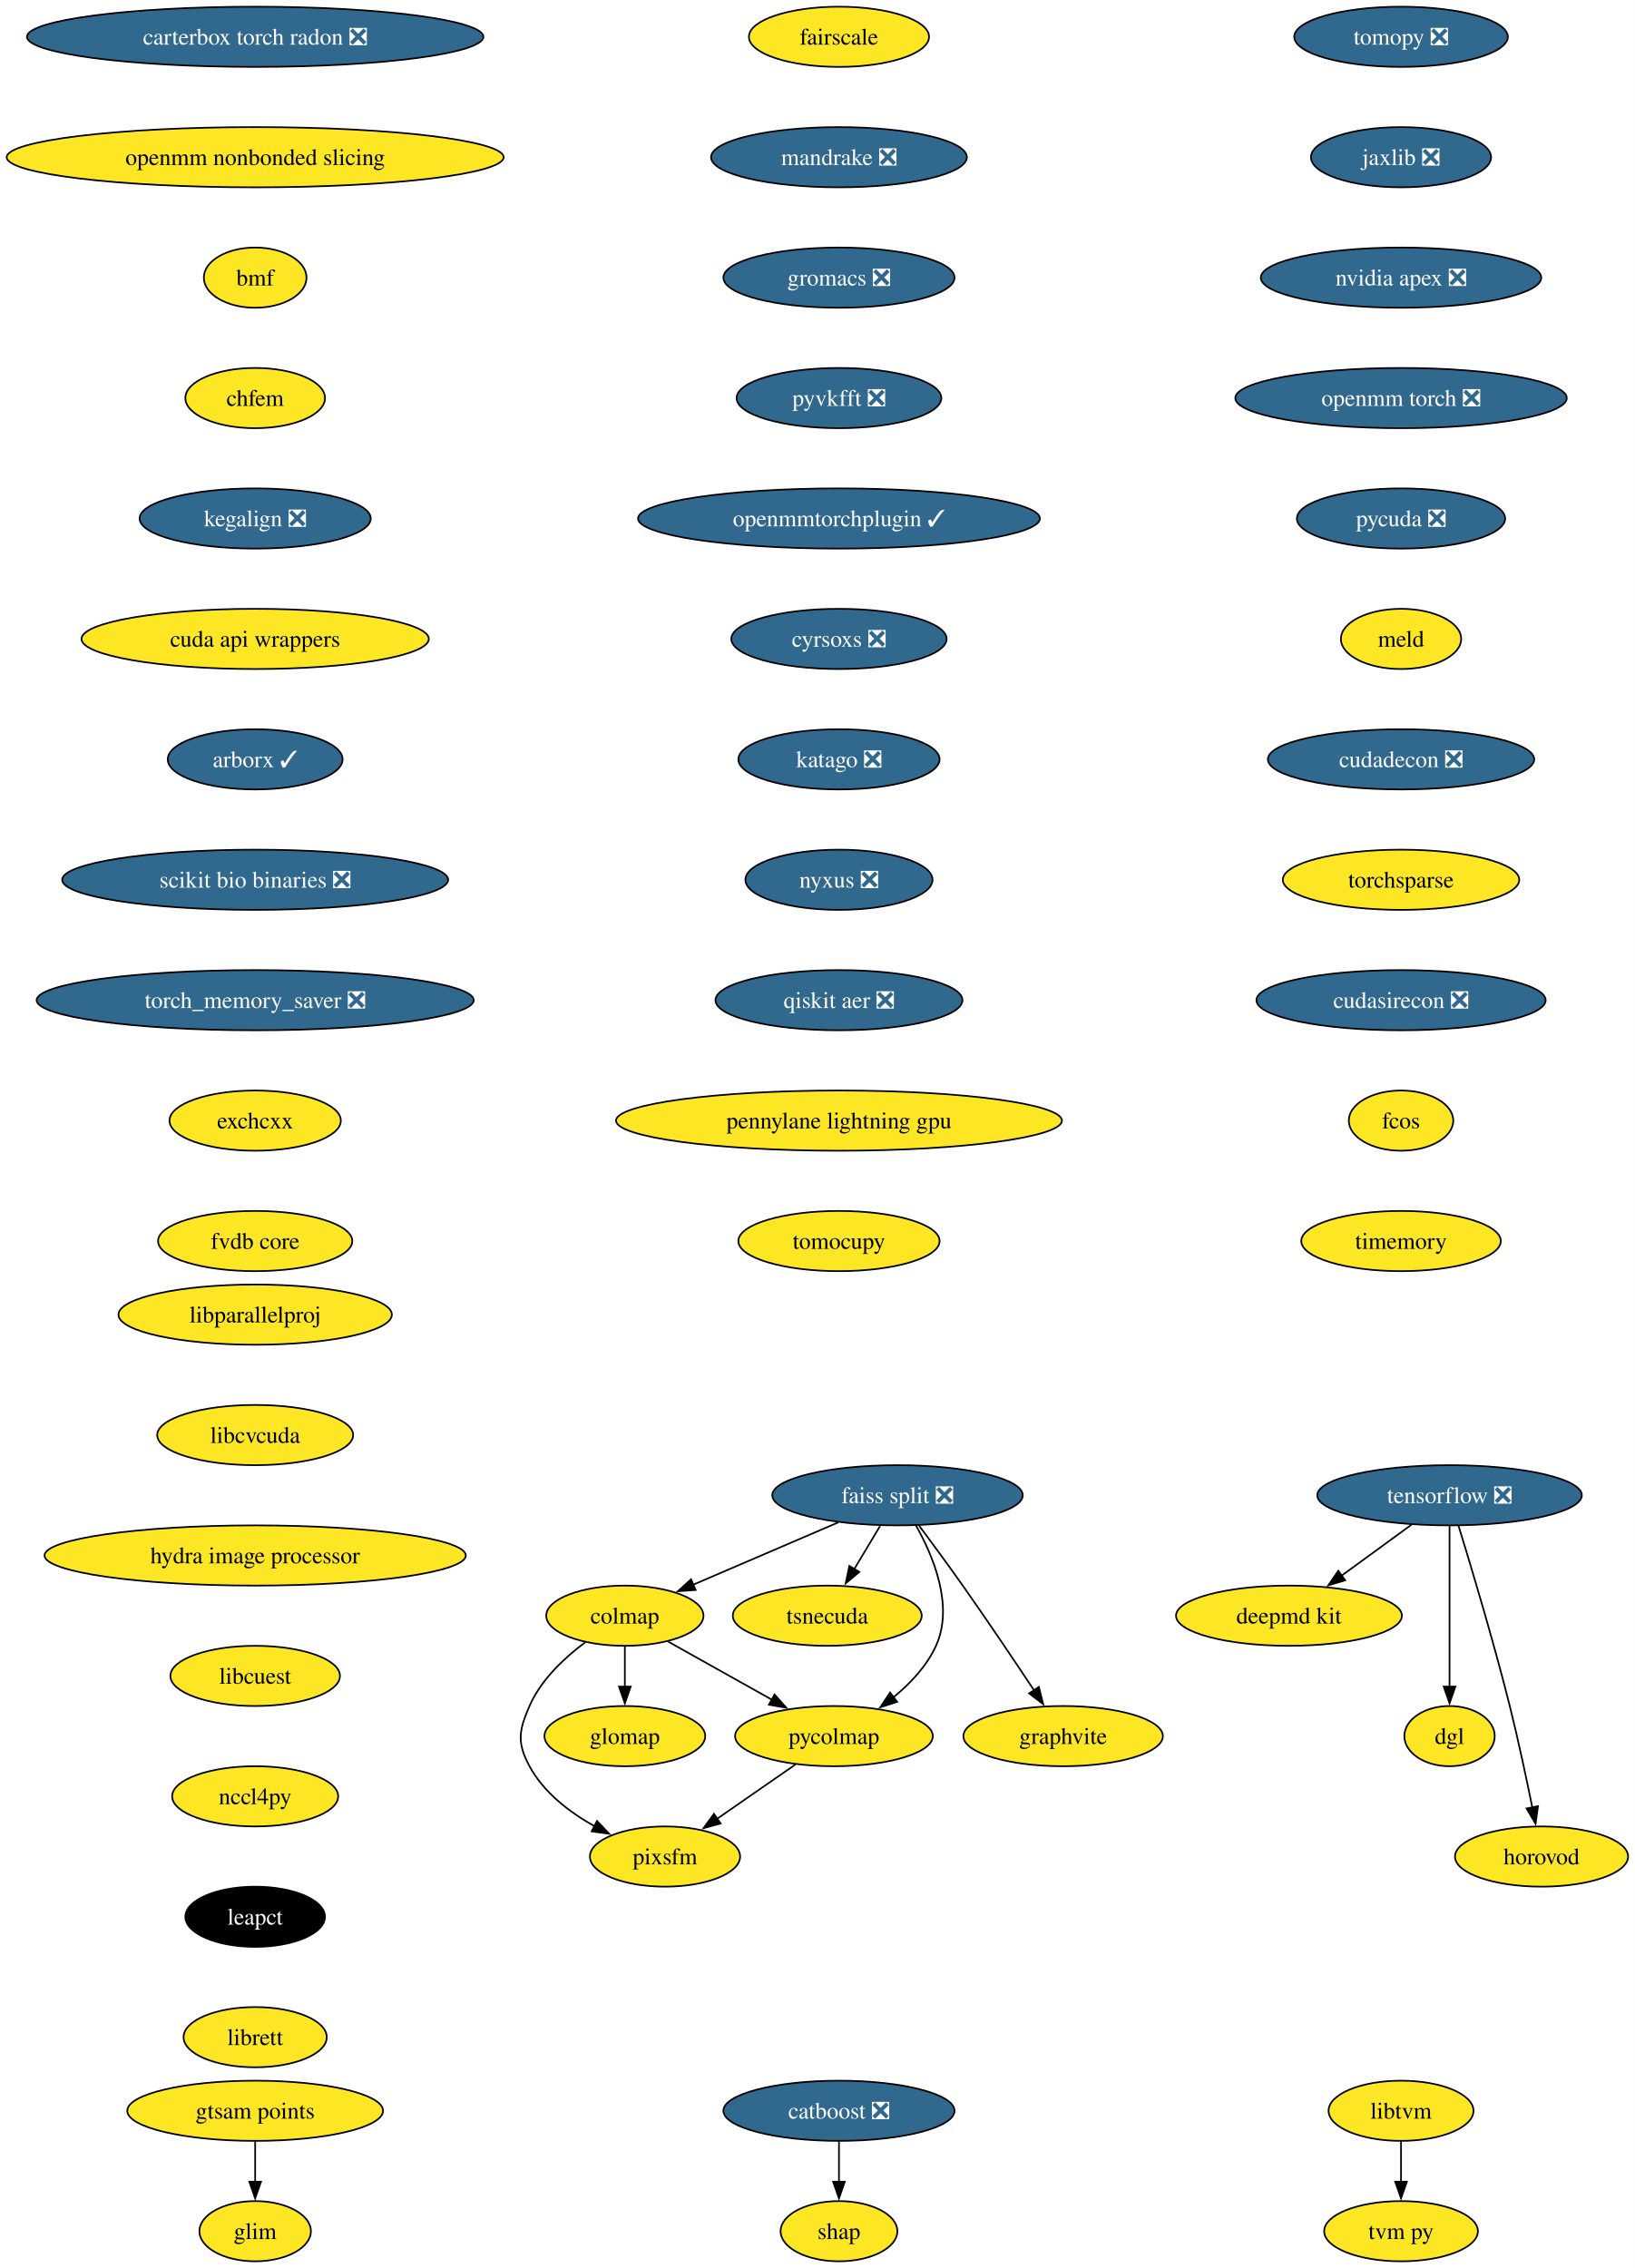
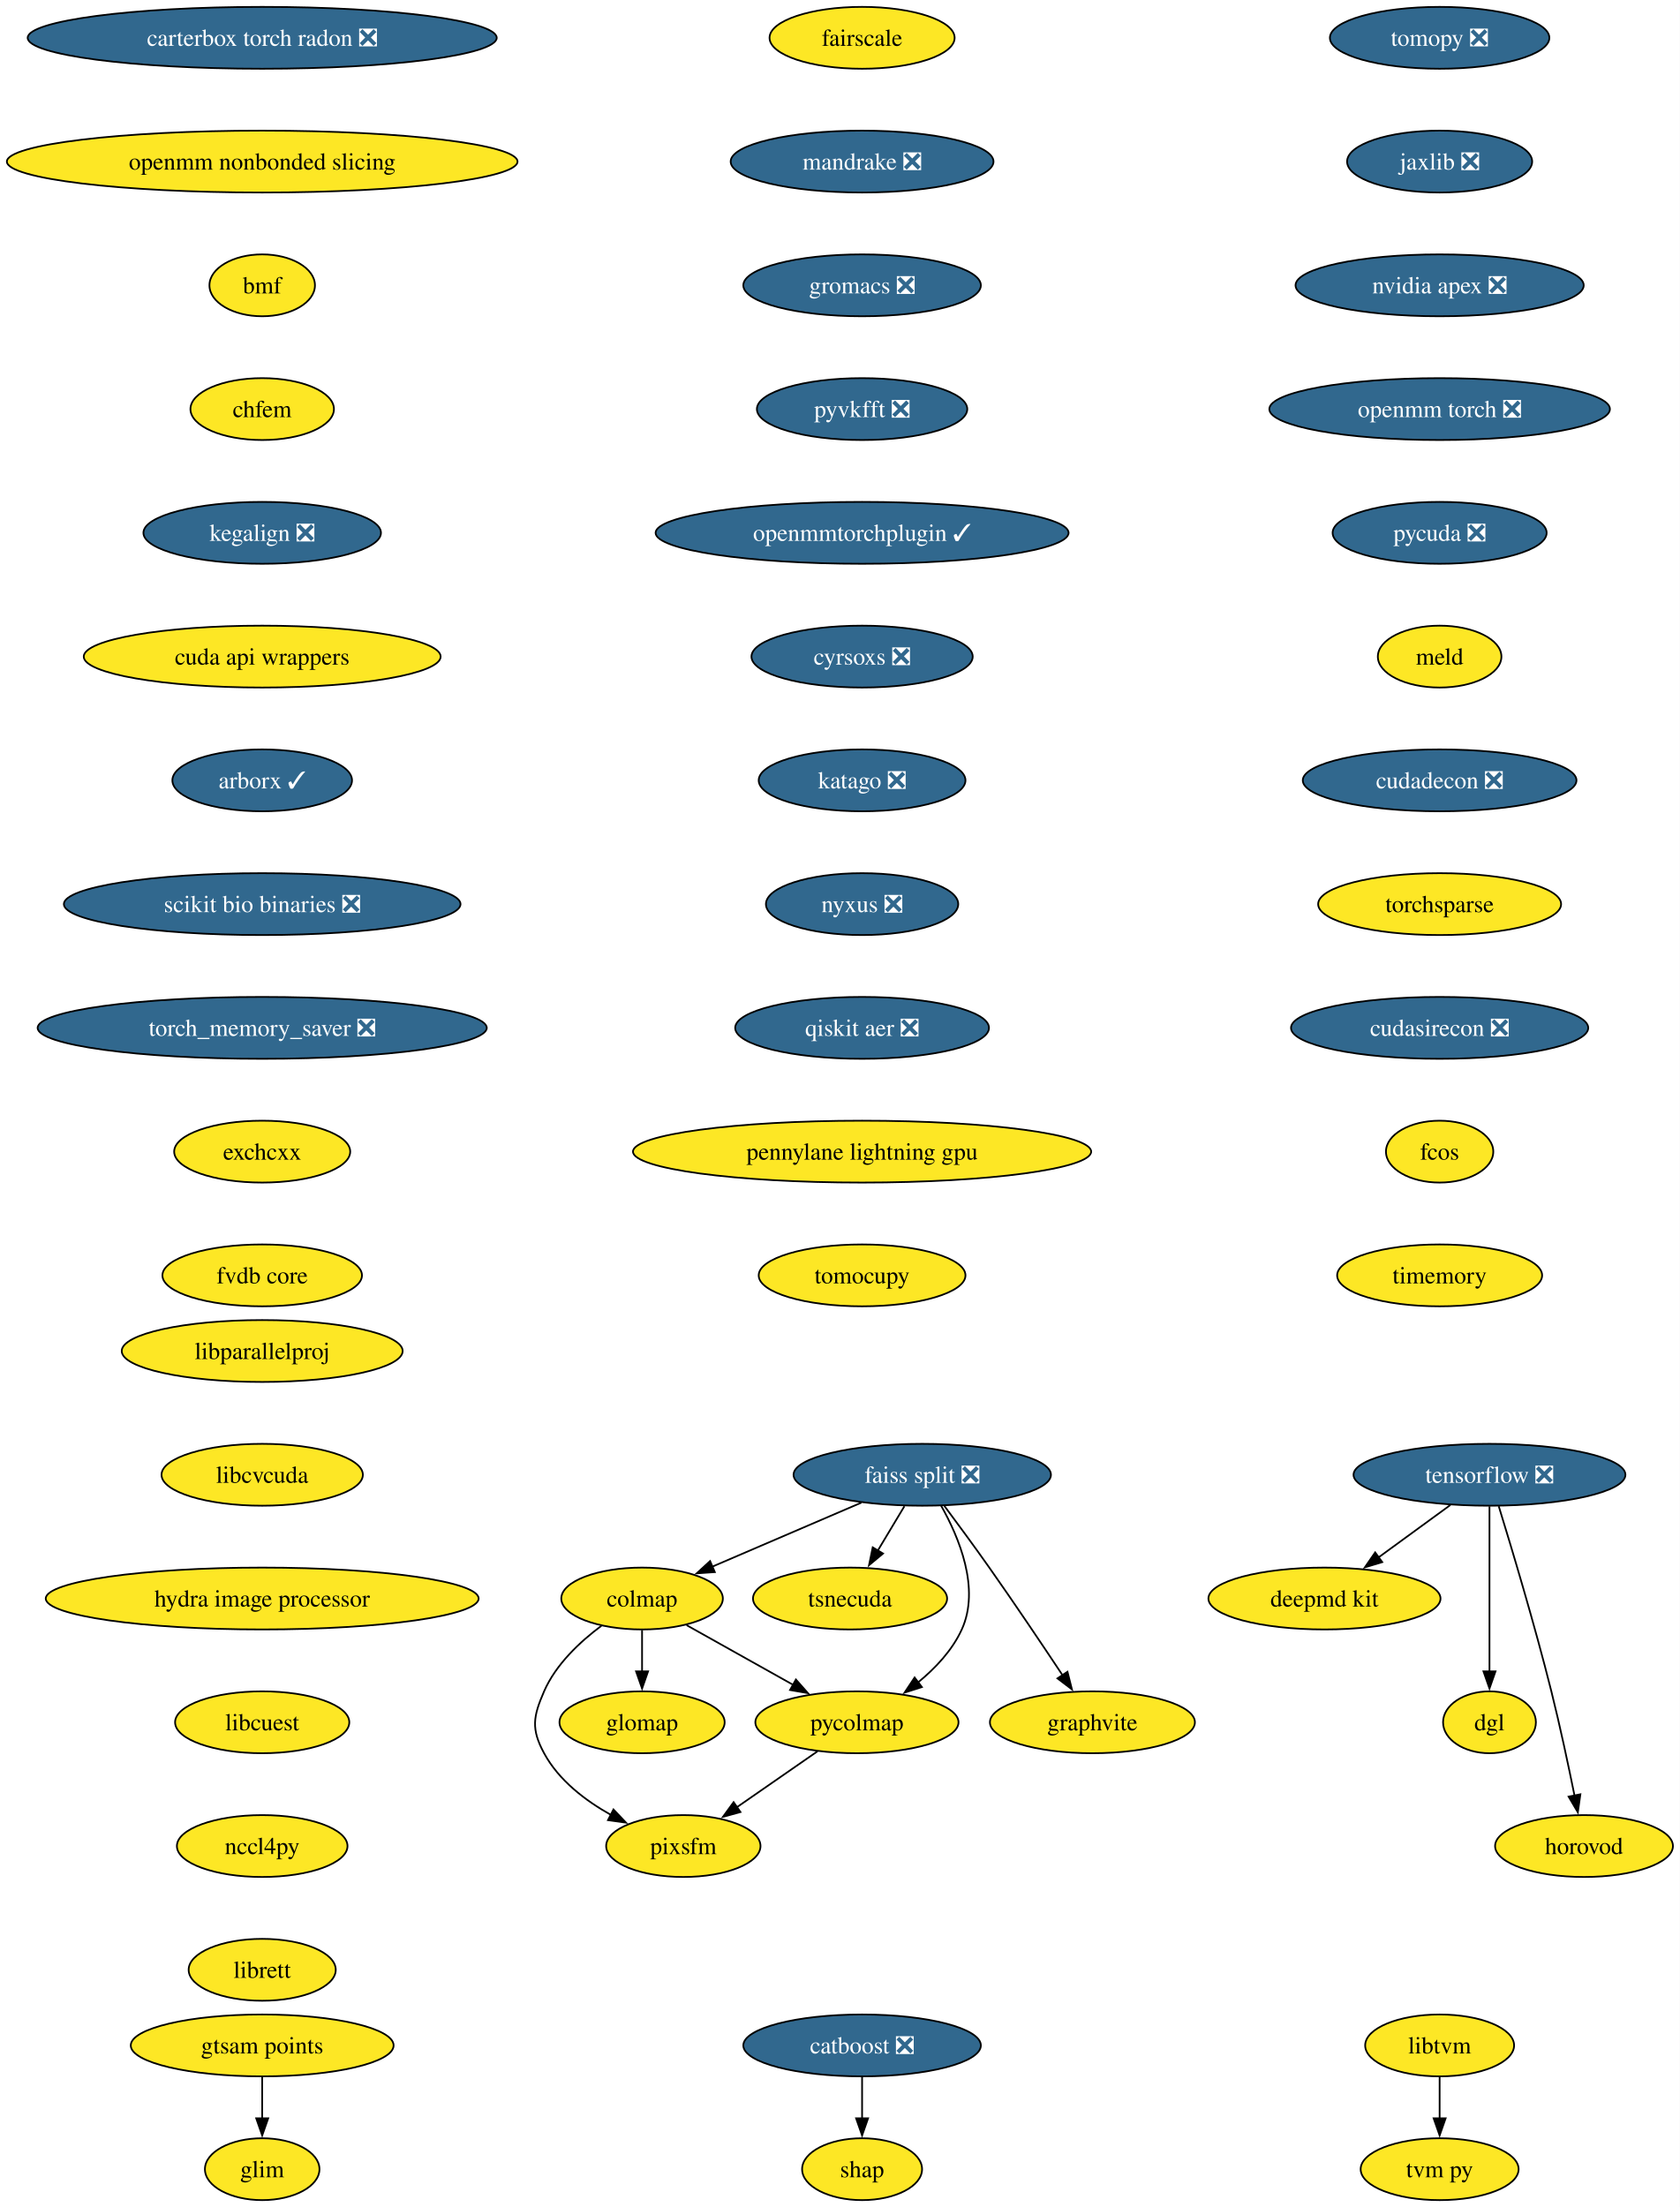
- <svg xmlns="http://www.w3.org/2000/svg" xmlns:xlink="http://www.w3.org/1999/xlink" width="977pt" height="1356pt" viewBox="0.00 0.00 977.00 1356.00">
-   <g id="graph0" class="graph" transform="scale(1 1) rotate(0) translate(4 1352)">
-     <polygon fill="white" stroke="none" points="-4,4 -4,-1352 973.28,-1352 973.28,4 -4,4" />
+ <svg xmlns="http://www.w3.org/2000/svg" xmlns:xlink="http://www.w3.org/1999/xlink" width="977pt" height="1284pt" viewBox="0.00 0.00 977.00 1284.00">
+   <g id="graph0" class="graph" transform="scale(1 1) rotate(0) translate(4 1280)">
+     <polygon fill="white" stroke="none" points="-4,4 -4,-1280 973.28,-1280 973.28,4 -4,4" />
    <g id="node1" class="node">
      <g id="a_node1">
        <a xlink:href="https://github.com/conda-forge/tomopy-feedstock/pull/88" xlink:title="tomopy ❎">
-           <ellipse fill="#31688e" stroke="black" cx="833.54" cy="-1330" rx="63.84" ry="18" />
-           <text xml:space="preserve" text-anchor="middle" x="833.54" y="-1325.33" font-family="Times,serif" font-size="14.00" fill="white">tomopy ❎</text>
+           <ellipse fill="#31688e" stroke="black" cx="833.54" cy="-1258" rx="63.84" ry="18" />
+           <text xml:space="preserve" text-anchor="middle" x="833.54" y="-1253.33" font-family="Times,serif" font-size="14.00" fill="white">tomopy ❎</text>
        </a>
      </g>
    </g>
    <g id="node2" class="node">
      <g id="a_node2">
        <a xlink:href="https://github.com/conda-forge/jaxlib-feedstock/pull/323" xlink:title="jaxlib ❎">
-           <ellipse fill="#31688e" stroke="black" cx="833.54" cy="-1258" rx="53.84" ry="18" />
-           <text xml:space="preserve" text-anchor="middle" x="833.54" y="-1253.33" font-family="Times,serif" font-size="14.00" fill="white">jaxlib ❎</text>
+           <ellipse fill="#31688e" stroke="black" cx="833.54" cy="-1186" rx="53.84" ry="18" />
+           <text xml:space="preserve" text-anchor="middle" x="833.54" y="-1181.33" font-family="Times,serif" font-size="14.00" fill="white">jaxlib ❎</text>
        </a>
      </g>
    </g>
    <g id="node9" class="node">
      <g id="a_node9">
        <a xlink:href="https://github.com/conda-forge/nvidia-apex-feedstock/pull/65" xlink:title="nvidia apex ❎">
-           <ellipse fill="#31688e" stroke="black" cx="833.54" cy="-1186" rx="83.83" ry="18" />
-           <text xml:space="preserve" text-anchor="middle" x="833.54" y="-1181.33" font-family="Times,serif" font-size="14.00" fill="white">nvidia apex ❎</text>
+           <ellipse fill="#31688e" stroke="black" cx="833.54" cy="-1114" rx="83.83" ry="18" />
+           <text xml:space="preserve" text-anchor="middle" x="833.54" y="-1109.33" font-family="Times,serif" font-size="14.00" fill="white">nvidia apex ❎</text>
        </a>
      </g>
    </g>
    <g id="node3" class="node">
      <g id="a_node3">
        <a xlink:href="https://github.com/conda-forge/tensorflow-feedstock/pull/490" xlink:title="tensorflow ❎">
-           <ellipse fill="#31688e" stroke="black" cx="862.54" cy="-458" rx="79.09" ry="18" />
-           <text xml:space="preserve" text-anchor="middle" x="862.54" y="-453.32" font-family="Times,serif" font-size="14.00" fill="white">tensorflow ❎</text>
+           <ellipse fill="#31688e" stroke="black" cx="862.54" cy="-422" rx="79.09" ry="18" />
+           <text xml:space="preserve" text-anchor="middle" x="862.54" y="-417.32" font-family="Times,serif" font-size="14.00" fill="white">tensorflow ❎</text>
        </a>
      </g>
    </g>
    <g id="node4" class="node">
      <g id="a_node4">
        <a xlink:href="https://github.com/conda-forge/deepmd-kit-feedstock" xlink:title="deepmd kit">
-           <ellipse fill="#fde725" stroke="black" cx="766.54" cy="-386" rx="67.52" ry="18" />
-           <text xml:space="preserve" text-anchor="middle" x="766.54" y="-381.32" font-family="Times,serif" font-size="14.00">deepmd kit</text>
+           <ellipse fill="#fde725" stroke="black" cx="766.54" cy="-350" rx="67.52" ry="18" />
+           <text xml:space="preserve" text-anchor="middle" x="766.54" y="-345.32" font-family="Times,serif" font-size="14.00">deepmd kit</text>
        </a>
      </g>
    </g>
    <g id="edge2" class="edge">
-       <path fill="none" stroke="black" d="M839.79,-440.41C827.27,-431.28 811.54,-419.81 797.87,-409.84" />
-       <polygon fill="black" stroke="black" points="800.16,-407.18 790.02,-404.12 796.04,-412.84 800.16,-407.18" />
+       <path fill="none" stroke="black" d="M839.79,-404.41C827.27,-395.28 811.54,-383.81 797.87,-373.84" />
+       <polygon fill="black" stroke="black" points="800.16,-371.18 790.02,-368.12 796.04,-376.84 800.16,-371.18" />
    </g>
    <g id="node5" class="node">
      <g id="a_node5">
        <a xlink:href="https://github.com/conda-forge/dgl-feedstock" xlink:title="dgl">
-           <ellipse fill="#fde725" stroke="black" cx="862.54" cy="-314" rx="27.01" ry="18" />
-           <text xml:space="preserve" text-anchor="middle" x="862.54" y="-309.32" font-family="Times,serif" font-size="14.00">dgl</text>
+           <ellipse fill="#fde725" stroke="black" cx="862.54" cy="-278" rx="27.01" ry="18" />
+           <text xml:space="preserve" text-anchor="middle" x="862.54" y="-273.32" font-family="Times,serif" font-size="14.00">dgl</text>
        </a>
      </g>
    </g>
    <g id="edge3" class="edge">
-       <path fill="none" stroke="black" d="M862.54,-439.59C862.54,-415.61 862.54,-372.14 862.54,-343.42" />
-       <polygon fill="black" stroke="black" points="866.04,-343.62 862.54,-333.62 859.04,-343.62 866.04,-343.62" />
+       <path fill="none" stroke="black" d="M862.54,-403.59C862.54,-379.61 862.54,-336.14 862.54,-307.42" />
+       <polygon fill="black" stroke="black" points="866.04,-307.62 862.54,-297.62 859.04,-307.62 866.04,-307.62" />
    </g>
    <g id="node6" class="node">
      <g id="a_node6">
        <a xlink:href="https://github.com/conda-forge/horovod-feedstock" xlink:title="horovod">
-           <ellipse fill="#fde725" stroke="black" cx="917.54" cy="-242" rx="51.74" ry="18" />
-           <text xml:space="preserve" text-anchor="middle" x="917.54" y="-237.32" font-family="Times,serif" font-size="14.00">horovod</text>
+           <ellipse fill="#fde725" stroke="black" cx="917.54" cy="-206" rx="51.74" ry="18" />
+           <text xml:space="preserve" text-anchor="middle" x="917.54" y="-201.32" font-family="Times,serif" font-size="14.00">horovod</text>
        </a>
      </g>
    </g>
    <g id="edge4" class="edge">
-       <path fill="none" stroke="black" d="M867.93,-439.71C875.34,-415.69 888.83,-370.78 898.54,-332 903.59,-311.83 908.47,-288.87 912.02,-271.32" />
-       <polygon fill="black" stroke="black" points="915.43,-272.12 913.95,-261.63 908.57,-270.75 915.43,-272.12" />
+       <path fill="none" stroke="black" d="M867.93,-403.71C875.34,-379.69 888.83,-334.78 898.54,-296 903.59,-275.83 908.47,-252.87 912.02,-235.32" />
+       <polygon fill="black" stroke="black" points="915.43,-236.12 913.95,-225.63 908.57,-234.75 915.43,-236.12" />
    </g>
    <g id="node7" class="node">
      <g id="a_node7">
        <a xlink:href="https://github.com/conda-forge/catboost-feedstock/pull/150" xlink:title="catboost ❎">
          <ellipse fill="#31688e" stroke="black" cx="497.54" cy="-90" rx="69.1" ry="18" />
          <text xml:space="preserve" text-anchor="middle" x="497.54" y="-85.33" font-family="Times,serif" font-size="14.00" fill="white">catboost ❎</text>
        </a>
      </g>
    </g>
    <g id="node8" class="node">
      <g id="a_node8">
        <a xlink:href="https://github.com/conda-forge/shap-feedstock" xlink:title="shap">
          <ellipse fill="#fde725" stroke="black" cx="497.54" cy="-18" rx="34.9" ry="18" />
          <text xml:space="preserve" text-anchor="middle" x="497.54" y="-13.32" font-family="Times,serif" font-size="14.00">shap</text>
        </a>
      </g>
    </g>
    <g id="edge5" class="edge">
      <path fill="none" stroke="black" d="M497.54,-71.7C497.54,-64.41 497.54,-55.73 497.54,-47.54" />
      <polygon fill="black" stroke="black" points="501.04,-47.62 497.54,-37.62 494.04,-47.62 501.04,-47.62" />
    </g>
    <g id="node10" class="node">
      <g id="a_node10">
        <a xlink:href="https://github.com/conda-forge/openmm-torch-feedstock/pull/76" xlink:title="openmm torch ❎">
-           <ellipse fill="#31688e" stroke="black" cx="833.54" cy="-1114" rx="99.08" ry="18" />
-           <text xml:space="preserve" text-anchor="middle" x="833.54" y="-1109.33" font-family="Times,serif" font-size="14.00" fill="white">openmm torch ❎</text>
+           <ellipse fill="#31688e" stroke="black" cx="833.54" cy="-1042" rx="99.08" ry="18" />
+           <text xml:space="preserve" text-anchor="middle" x="833.54" y="-1037.33" font-family="Times,serif" font-size="14.00" fill="white">openmm torch ❎</text>
        </a>
      </g>
    </g>
    <g id="node20" class="node">
      <g id="a_node20">
        <a xlink:href="https://github.com/conda-forge/pycuda-feedstock/pull/53" xlink:title="pycuda ❎">
-           <ellipse fill="#31688e" stroke="black" cx="833.54" cy="-1042" rx="62.26" ry="18" />
-           <text xml:space="preserve" text-anchor="middle" x="833.54" y="-1037.33" font-family="Times,serif" font-size="14.00" fill="white">pycuda ❎</text>
+           <ellipse fill="#31688e" stroke="black" cx="833.54" cy="-970" rx="62.26" ry="18" />
+           <text xml:space="preserve" text-anchor="middle" x="833.54" y="-965.33" font-family="Times,serif" font-size="14.00" fill="white">pycuda ❎</text>
        </a>
      </g>
    </g>
    <g id="node11" class="node">
      <g id="a_node11">
        <a xlink:href="https://github.com/conda-forge/faiss-split-feedstock/pull/97" xlink:title="faiss split ❎">
-           <ellipse fill="#31688e" stroke="black" cx="532.54" cy="-458" rx="74.88" ry="18" />
-           <text xml:space="preserve" text-anchor="middle" x="532.54" y="-453.32" font-family="Times,serif" font-size="14.00" fill="white">faiss split ❎</text>
+           <ellipse fill="#31688e" stroke="black" cx="532.54" cy="-422" rx="74.88" ry="18" />
+           <text xml:space="preserve" text-anchor="middle" x="532.54" y="-417.32" font-family="Times,serif" font-size="14.00" fill="white">faiss split ❎</text>
        </a>
      </g>
    </g>
    <g id="node12" class="node">
      <g id="a_node12">
        <a xlink:href="https://github.com/conda-forge/colmap-feedstock" xlink:title="colmap">
-           <ellipse fill="#fde725" stroke="black" cx="369.54" cy="-386" rx="47" ry="18" />
-           <text xml:space="preserve" text-anchor="middle" x="369.54" y="-381.32" font-family="Times,serif" font-size="14.00">colmap</text>
+           <ellipse fill="#fde725" stroke="black" cx="369.54" cy="-350" rx="47" ry="18" />
+           <text xml:space="preserve" text-anchor="middle" x="369.54" y="-345.32" font-family="Times,serif" font-size="14.00">colmap</text>
        </a>
      </g>
    </g>
    <g id="edge8" class="edge">
-       <path fill="none" stroke="black" d="M497.17,-441.81C471.66,-430.86 437.16,-416.04 410.46,-404.57" />
-       <polygon fill="black" stroke="black" points="411.87,-401.37 401.3,-400.64 409.11,-407.8 411.87,-401.37" />
+       <path fill="none" stroke="black" d="M497.17,-405.81C471.66,-394.86 437.16,-380.04 410.46,-368.57" />
+       <polygon fill="black" stroke="black" points="411.87,-365.37 401.3,-364.64 409.11,-371.8 411.87,-365.37" />
    </g>
    <g id="node13" class="node">
      <g id="a_node13">
        <a xlink:href="https://github.com/conda-forge/tsnecuda-feedstock" xlink:title="tsnecuda">
-           <ellipse fill="#fde725" stroke="black" cx="490.54" cy="-386" rx="56.47" ry="18" />
-           <text xml:space="preserve" text-anchor="middle" x="490.54" y="-381.32" font-family="Times,serif" font-size="14.00">tsnecuda</text>
+           <ellipse fill="#fde725" stroke="black" cx="490.54" cy="-350" rx="56.47" ry="18" />
+           <text xml:space="preserve" text-anchor="middle" x="490.54" y="-345.32" font-family="Times,serif" font-size="14.00">tsnecuda</text>
        </a>
      </g>
    </g>
    <g id="edge9" class="edge">
-       <path fill="none" stroke="black" d="M522.16,-439.7C517.48,-431.9 511.84,-422.51 506.64,-413.83" />
-       <polygon fill="black" stroke="black" points="509.73,-412.18 501.58,-405.4 503.72,-415.78 509.73,-412.18" />
+       <path fill="none" stroke="black" d="M522.16,-403.7C517.48,-395.9 511.84,-386.51 506.64,-377.83" />
+       <polygon fill="black" stroke="black" points="509.73,-376.18 501.58,-369.4 503.72,-379.78 509.73,-376.18" />
    </g>
    <g id="node14" class="node">
      <g id="a_node14">
        <a xlink:href="https://github.com/conda-forge/graphvite-feedstock" xlink:title="graphvite">
-           <ellipse fill="#fde725" stroke="black" cx="631.54" cy="-314" rx="59.63" ry="18" />
-           <text xml:space="preserve" text-anchor="middle" x="631.54" y="-309.32" font-family="Times,serif" font-size="14.00">graphvite</text>
+           <ellipse fill="#fde725" stroke="black" cx="631.54" cy="-278" rx="59.63" ry="18" />
+           <text xml:space="preserve" text-anchor="middle" x="631.54" y="-273.32" font-family="Times,serif" font-size="14.00">graphvite</text>
        </a>
      </g>
    </g>
    <g id="edge10" class="edge">
-       <path fill="none" stroke="black" d="M545.37,-439.94C553.06,-429.62 562.99,-416.14 571.54,-404 586.23,-383.15 602.37,-359.15 614.2,-341.33" />
-       <polygon fill="black" stroke="black" points="617.03,-343.4 619.63,-333.13 611.19,-339.54 617.03,-343.4" />
+       <path fill="none" stroke="black" d="M545.37,-403.94C553.06,-393.62 562.99,-380.14 571.54,-368 586.23,-347.15 602.37,-323.15 614.2,-305.33" />
+       <polygon fill="black" stroke="black" points="617.03,-307.4 619.63,-297.13 611.19,-303.54 617.03,-307.4" />
    </g>
    <g id="node15" class="node">
      <g id="a_node15">
        <a xlink:href="https://github.com/conda-forge/pycolmap-feedstock" xlink:title="pycolmap">
-           <ellipse fill="#fde725" stroke="black" cx="494.54" cy="-314" rx="59.1" ry="18" />
-           <text xml:space="preserve" text-anchor="middle" x="494.54" y="-309.32" font-family="Times,serif" font-size="14.00">pycolmap</text>
+           <ellipse fill="#fde725" stroke="black" cx="494.54" cy="-278" rx="59.1" ry="18" />
+           <text xml:space="preserve" text-anchor="middle" x="494.54" y="-273.32" font-family="Times,serif" font-size="14.00">pycolmap</text>
        </a>
      </g>
    </g>
    <g id="edge11" class="edge">
-       <path fill="none" stroke="black" d="M543.52,-440.01C553.9,-421.64 566.4,-391.81 555.54,-368 550,-355.86 540.16,-345.42 529.97,-337.1" />
-       <polygon fill="black" stroke="black" points="532.33,-334.49 522.24,-331.25 528.1,-340.07 532.33,-334.49" />
+       <path fill="none" stroke="black" d="M543.52,-404.01C553.9,-385.64 566.4,-355.81 555.54,-332 550,-319.86 540.16,-309.42 529.97,-301.1" />
+       <polygon fill="black" stroke="black" points="532.33,-298.49 522.24,-295.25 528.1,-304.07 532.33,-298.49" />
    </g>
    <g id="edge12" class="edge">
-       <path fill="none" stroke="black" d="M395.44,-370.5C413.34,-360.47 437.43,-346.98 457.38,-335.81" />
-       <polygon fill="black" stroke="black" points="459.04,-338.89 466.05,-330.95 455.62,-332.78 459.04,-338.89" />
+       <path fill="none" stroke="black" d="M395.44,-334.5C413.34,-324.47 437.43,-310.98 457.38,-299.81" />
+       <polygon fill="black" stroke="black" points="459.04,-302.89 466.05,-294.95 455.62,-296.78 459.04,-302.89" />
    </g>
    <g id="node16" class="node">
      <g id="a_node16">
        <a xlink:href="https://github.com/conda-forge/pixsfm-feedstock" xlink:title="pixsfm">
-           <ellipse fill="#fde725" stroke="black" cx="393.54" cy="-242" rx="44.9" ry="18" />
-           <text xml:space="preserve" text-anchor="middle" x="393.54" y="-237.32" font-family="Times,serif" font-size="14.00">pixsfm</text>
+           <ellipse fill="#fde725" stroke="black" cx="393.54" cy="-206" rx="44.9" ry="18" />
+           <text xml:space="preserve" text-anchor="middle" x="393.54" y="-201.32" font-family="Times,serif" font-size="14.00">pixsfm</text>
        </a>
      </g>
    </g>
    <g id="edge13" class="edge">
-       <path fill="none" stroke="black" d="M345.93,-370.17C333.48,-360.9 319.39,-347.73 312.54,-332 306.15,-317.33 304.93,-310.07 312.54,-296 321.06,-280.24 336.54,-268.41 351.7,-259.97" />
-       <polygon fill="black" stroke="black" points="352.9,-263.29 360.19,-255.61 349.7,-257.07 352.9,-263.29" />
+       <path fill="none" stroke="black" d="M345.93,-334.17C333.48,-324.9 319.39,-311.73 312.54,-296 306.15,-281.33 304.93,-274.07 312.54,-260 321.06,-244.24 336.54,-232.41 351.7,-223.97" />
+       <polygon fill="black" stroke="black" points="352.9,-227.29 360.19,-219.61 349.7,-221.07 352.9,-227.29" />
    </g>
    <g id="node17" class="node">
      <g id="a_node17">
        <a xlink:href="https://github.com/conda-forge/glomap-feedstock" xlink:title="glomap">
-           <ellipse fill="#fde725" stroke="black" cx="369.54" cy="-314" rx="48.05" ry="18" />
-           <text xml:space="preserve" text-anchor="middle" x="369.54" y="-309.32" font-family="Times,serif" font-size="14.00">glomap</text>
+           <ellipse fill="#fde725" stroke="black" cx="369.54" cy="-278" rx="48.05" ry="18" />
+           <text xml:space="preserve" text-anchor="middle" x="369.54" y="-273.32" font-family="Times,serif" font-size="14.00">glomap</text>
        </a>
      </g>
    </g>
    <g id="edge14" class="edge">
-       <path fill="none" stroke="black" d="M369.54,-367.7C369.54,-360.41 369.54,-351.73 369.54,-343.54" />
-       <polygon fill="black" stroke="black" points="373.04,-343.62 369.54,-333.62 366.04,-343.62 373.04,-343.62" />
+       <path fill="none" stroke="black" d="M369.54,-331.7C369.54,-324.41 369.54,-315.73 369.54,-307.54" />
+       <polygon fill="black" stroke="black" points="373.04,-307.62 369.54,-297.62 366.04,-307.62 373.04,-307.62" />
    </g>
    <g id="edge15" class="edge">
-       <path fill="none" stroke="black" d="M471.62,-297.12C457.64,-287.43 439.6,-274.92 424.38,-264.37" />
-       <polygon fill="black" stroke="black" points="426.79,-261.78 416.57,-258.96 422.8,-267.54 426.79,-261.78" />
+       <path fill="none" stroke="black" d="M471.62,-261.12C457.64,-251.43 439.6,-238.92 424.38,-228.37" />
+       <polygon fill="black" stroke="black" points="426.79,-225.78 416.57,-222.96 422.8,-231.54 426.79,-225.78" />
    </g>
    <g id="node18" class="node">
      <g id="a_node18">
        <a xlink:href="https://github.com/conda-forge/libtvm-feedstock" xlink:title="libtvm">
          <ellipse fill="#fde725" stroke="black" cx="833.54" cy="-90" rx="43.32" ry="18" />
          <text xml:space="preserve" text-anchor="middle" x="833.54" y="-85.33" font-family="Times,serif" font-size="14.00">libtvm</text>
        </a>
      </g>
    </g>
    <g id="node19" class="node">
      <g id="a_node19">
        <a xlink:href="https://github.com/conda-forge/tvm-py-feedstock" xlink:title="tvm py">
          <ellipse fill="#fde725" stroke="black" cx="833.54" cy="-18" rx="45.95" ry="18" />
          <text xml:space="preserve" text-anchor="middle" x="833.54" y="-13.32" font-family="Times,serif" font-size="14.00">tvm py</text>
        </a>
      </g>
    </g>
    <g id="edge16" class="edge">
      <path fill="none" stroke="black" d="M833.54,-71.7C833.54,-64.41 833.54,-55.73 833.54,-47.54" />
      <polygon fill="black" stroke="black" points="837.04,-47.62 833.54,-37.62 830.04,-47.62 837.04,-47.62" />
    </g>
    <g id="node21" class="node">
      <g id="a_node21">
        <a xlink:href="https://github.com/conda-forge/meld-feedstock" xlink:title="meld">
-           <ellipse fill="#fde725" stroke="black" cx="833.54" cy="-970" rx="35.95" ry="18" />
-           <text xml:space="preserve" text-anchor="middle" x="833.54" y="-965.33" font-family="Times,serif" font-size="14.00">meld</text>
+           <ellipse fill="#fde725" stroke="black" cx="833.54" cy="-898" rx="35.95" ry="18" />
+           <text xml:space="preserve" text-anchor="middle" x="833.54" y="-893.33" font-family="Times,serif" font-size="14.00">meld</text>
        </a>
      </g>
    </g>
    <g id="node22" class="node">
      <g id="a_node22">
        <a xlink:href="https://github.com/conda-forge/cudadecon-feedstock/pull/35" xlink:title="cudadecon ❎">
-           <ellipse fill="#31688e" stroke="black" cx="833.54" cy="-898" rx="79.62" ry="18" />
-           <text xml:space="preserve" text-anchor="middle" x="833.54" y="-893.33" font-family="Times,serif" font-size="14.00" fill="white">cudadecon ❎</text>
+           <ellipse fill="#31688e" stroke="black" cx="833.54" cy="-826" rx="79.62" ry="18" />
+           <text xml:space="preserve" text-anchor="middle" x="833.54" y="-821.33" font-family="Times,serif" font-size="14.00" fill="white">cudadecon ❎</text>
        </a>
      </g>
    </g>
    <g id="node23" class="node">
      <g id="a_node23">
        <a xlink:href="https://github.com/conda-forge/torchsparse-feedstock" xlink:title="torchsparse">
-           <ellipse fill="#fde725" stroke="black" cx="833.54" cy="-826" rx="70.68" ry="18" />
-           <text xml:space="preserve" text-anchor="middle" x="833.54" y="-821.33" font-family="Times,serif" font-size="14.00">torchsparse</text>
+           <ellipse fill="#fde725" stroke="black" cx="833.54" cy="-754" rx="70.68" ry="18" />
+           <text xml:space="preserve" text-anchor="middle" x="833.54" y="-749.33" font-family="Times,serif" font-size="14.00">torchsparse</text>
        </a>
      </g>
    </g>
    <g id="node24" class="node">
      <g id="a_node24">
        <a xlink:href="https://github.com/conda-forge/cudasirecon-feedstock/pull/33" xlink:title="cudasirecon ❎">
-           <ellipse fill="#31688e" stroke="black" cx="833.54" cy="-754" rx="86.46" ry="18" />
-           <text xml:space="preserve" text-anchor="middle" x="833.54" y="-749.33" font-family="Times,serif" font-size="14.00" fill="white">cudasirecon ❎</text>
+           <ellipse fill="#31688e" stroke="black" cx="833.54" cy="-682" rx="86.46" ry="18" />
+           <text xml:space="preserve" text-anchor="middle" x="833.54" y="-677.33" font-family="Times,serif" font-size="14.00" fill="white">cudasirecon ❎</text>
        </a>
      </g>
    </g>
    <g id="node25" class="node">
      <g id="a_node25">
        <a xlink:href="https://github.com/conda-forge/fcos-feedstock" xlink:title="fcos">
-           <ellipse fill="#fde725" stroke="black" cx="833.54" cy="-682" rx="31.22" ry="18" />
-           <text xml:space="preserve" text-anchor="middle" x="833.54" y="-677.33" font-family="Times,serif" font-size="14.00">fcos</text>
+           <ellipse fill="#fde725" stroke="black" cx="833.54" cy="-610" rx="31.22" ry="18" />
+           <text xml:space="preserve" text-anchor="middle" x="833.54" y="-605.33" font-family="Times,serif" font-size="14.00">fcos</text>
        </a>
      </g>
    </g>
    <g id="node26" class="node">
      <g id="a_node26">
        <a xlink:href="https://github.com/conda-forge/timemory-feedstock" xlink:title="timemory">
-           <ellipse fill="#fde725" stroke="black" cx="833.54" cy="-610" rx="59.63" ry="18" />
-           <text xml:space="preserve" text-anchor="middle" x="833.54" y="-605.33" font-family="Times,serif" font-size="14.00">timemory</text>
+           <ellipse fill="#fde725" stroke="black" cx="833.54" cy="-538" rx="59.63" ry="18" />
+           <text xml:space="preserve" text-anchor="middle" x="833.54" y="-533.33" font-family="Times,serif" font-size="14.00">timemory</text>
        </a>
      </g>
    </g>
    <g id="node27" class="node">
      <g id="a_node27">
        <a xlink:href="https://github.com/conda-forge/fairscale-feedstock" xlink:title="fairscale">
-           <ellipse fill="#fde725" stroke="black" cx="497.54" cy="-1330" rx="53.84" ry="18" />
-           <text xml:space="preserve" text-anchor="middle" x="497.54" y="-1325.33" font-family="Times,serif" font-size="14.00">fairscale</text>
+           <ellipse fill="#fde725" stroke="black" cx="497.54" cy="-1258" rx="53.84" ry="18" />
+           <text xml:space="preserve" text-anchor="middle" x="497.54" y="-1253.33" font-family="Times,serif" font-size="14.00">fairscale</text>
        </a>
      </g>
    </g>
    <g id="node28" class="node">
      <g id="a_node28">
        <a xlink:href="https://github.com/conda-forge/mandrake-feedstock/pull/33" xlink:title="mandrake ❎">
-           <ellipse fill="#31688e" stroke="black" cx="497.54" cy="-1258" rx="76.46" ry="18" />
-           <text xml:space="preserve" text-anchor="middle" x="497.54" y="-1253.33" font-family="Times,serif" font-size="14.00" fill="white">mandrake ❎</text>
+           <ellipse fill="#31688e" stroke="black" cx="497.54" cy="-1186" rx="76.46" ry="18" />
+           <text xml:space="preserve" text-anchor="middle" x="497.54" y="-1181.33" font-family="Times,serif" font-size="14.00" fill="white">mandrake ❎</text>
        </a>
      </g>
    </g>
    <g id="node29" class="node">
      <g id="a_node29">
        <a xlink:href="https://github.com/conda-forge/gromacs-feedstock/pull/81" xlink:title="gromacs ❎">
-           <ellipse fill="#31688e" stroke="black" cx="497.54" cy="-1186" rx="69.1" ry="18" />
-           <text xml:space="preserve" text-anchor="middle" x="497.54" y="-1181.33" font-family="Times,serif" font-size="14.00" fill="white">gromacs ❎</text>
+           <ellipse fill="#31688e" stroke="black" cx="497.54" cy="-1114" rx="69.1" ry="18" />
+           <text xml:space="preserve" text-anchor="middle" x="497.54" y="-1109.33" font-family="Times,serif" font-size="14.00" fill="white">gromacs ❎</text>
        </a>
      </g>
    </g>
    <g id="node30" class="node">
      <g id="a_node30">
        <a xlink:href="https://github.com/conda-forge/pyvkfft-feedstock/pull/32" xlink:title="pyvkfft ❎">
-           <ellipse fill="#31688e" stroke="black" cx="497.54" cy="-1114" rx="61.2" ry="18" />
-           <text xml:space="preserve" text-anchor="middle" x="497.54" y="-1109.33" font-family="Times,serif" font-size="14.00" fill="white">pyvkfft ❎</text>
+           <ellipse fill="#31688e" stroke="black" cx="497.54" cy="-1042" rx="61.2" ry="18" />
+           <text xml:space="preserve" text-anchor="middle" x="497.54" y="-1037.33" font-family="Times,serif" font-size="14.00" fill="white">pyvkfft ❎</text>
        </a>
      </g>
    </g>
    <g id="node31" class="node">
      <g id="a_node31">
        <a xlink:href="https://github.com/conda-forge/openmmtorchplugin-feedstock/pull/30" xlink:title="openmmtorchplugin ✓">
-           <ellipse fill="#31688e" stroke="black" cx="497.54" cy="-1042" rx="120.13" ry="18" />
-           <text xml:space="preserve" text-anchor="middle" x="497.54" y="-1037.33" font-family="Times,serif" font-size="14.00" fill="white">openmmtorchplugin ✓</text>
+           <ellipse fill="#31688e" stroke="black" cx="497.54" cy="-970" rx="120.13" ry="18" />
+           <text xml:space="preserve" text-anchor="middle" x="497.54" y="-965.33" font-family="Times,serif" font-size="14.00" fill="white">openmmtorchplugin ✓</text>
        </a>
      </g>
    </g>
    <g id="node32" class="node">
      <g id="a_node32">
        <a xlink:href="https://github.com/conda-forge/cyrsoxs-feedstock/pull/29" xlink:title="cyrsoxs ❎">
-           <ellipse fill="#31688e" stroke="black" cx="497.54" cy="-970" rx="64.36" ry="18" />
-           <text xml:space="preserve" text-anchor="middle" x="497.54" y="-965.33" font-family="Times,serif" font-size="14.00" fill="white">cyrsoxs ❎</text>
+           <ellipse fill="#31688e" stroke="black" cx="497.54" cy="-898" rx="64.36" ry="18" />
+           <text xml:space="preserve" text-anchor="middle" x="497.54" y="-893.33" font-family="Times,serif" font-size="14.00" fill="white">cyrsoxs ❎</text>
        </a>
      </g>
    </g>
    <g id="node33" class="node">
      <g id="a_node33">
        <a xlink:href="https://github.com/conda-forge/katago-feedstock/pull/32" xlink:title="katago ❎">
-           <ellipse fill="#31688e" stroke="black" cx="497.54" cy="-898" rx="60.15" ry="18" />
-           <text xml:space="preserve" text-anchor="middle" x="497.54" y="-893.33" font-family="Times,serif" font-size="14.00" fill="white">katago ❎</text>
+           <ellipse fill="#31688e" stroke="black" cx="497.54" cy="-826" rx="60.15" ry="18" />
+           <text xml:space="preserve" text-anchor="middle" x="497.54" y="-821.33" font-family="Times,serif" font-size="14.00" fill="white">katago ❎</text>
        </a>
      </g>
    </g>
    <g id="node34" class="node">
      <g id="a_node34">
        <a xlink:href="https://github.com/conda-forge/nyxus-feedstock/pull/72" xlink:title="nyxus ❎">
-           <ellipse fill="#31688e" stroke="black" cx="497.54" cy="-826" rx="55.94" ry="18" />
-           <text xml:space="preserve" text-anchor="middle" x="497.54" y="-821.33" font-family="Times,serif" font-size="14.00" fill="white">nyxus ❎</text>
+           <ellipse fill="#31688e" stroke="black" cx="497.54" cy="-754" rx="55.94" ry="18" />
+           <text xml:space="preserve" text-anchor="middle" x="497.54" y="-749.33" font-family="Times,serif" font-size="14.00" fill="white">nyxus ❎</text>
        </a>
      </g>
    </g>
    <g id="node35" class="node">
      <g id="a_node35">
        <a xlink:href="https://github.com/conda-forge/qiskit-aer-feedstock/pull/71" xlink:title="qiskit aer ❎">
-           <ellipse fill="#31688e" stroke="black" cx="497.54" cy="-754" rx="73.83" ry="18" />
-           <text xml:space="preserve" text-anchor="middle" x="497.54" y="-749.33" font-family="Times,serif" font-size="14.00" fill="white">qiskit aer ❎</text>
+           <ellipse fill="#31688e" stroke="black" cx="497.54" cy="-682" rx="73.83" ry="18" />
+           <text xml:space="preserve" text-anchor="middle" x="497.54" y="-677.33" font-family="Times,serif" font-size="14.00" fill="white">qiskit aer ❎</text>
        </a>
      </g>
    </g>
    <g id="node36" class="node">
      <g id="a_node36">
        <a xlink:href="https://github.com/conda-forge/pennylane-lightning-gpu-feedstock" xlink:title="pennylane lightning gpu">
-           <ellipse fill="#fde725" stroke="black" cx="497.54" cy="-682" rx="133.28" ry="18" />
-           <text xml:space="preserve" text-anchor="middle" x="497.54" y="-677.33" font-family="Times,serif" font-size="14.00">pennylane lightning gpu</text>
+           <ellipse fill="#fde725" stroke="black" cx="497.54" cy="-610" rx="133.28" ry="18" />
+           <text xml:space="preserve" text-anchor="middle" x="497.54" y="-605.33" font-family="Times,serif" font-size="14.00">pennylane lightning gpu</text>
        </a>
      </g>
    </g>
    <g id="node37" class="node">
      <g id="a_node37">
        <a xlink:href="https://github.com/conda-forge/tomocupy-feedstock" xlink:title="tomocupy">
-           <ellipse fill="#fde725" stroke="black" cx="497.54" cy="-610" rx="60.15" ry="18" />
-           <text xml:space="preserve" text-anchor="middle" x="497.54" y="-605.33" font-family="Times,serif" font-size="14.00">tomocupy</text>
+           <ellipse fill="#fde725" stroke="black" cx="497.54" cy="-538" rx="60.15" ry="18" />
+           <text xml:space="preserve" text-anchor="middle" x="497.54" y="-533.33" font-family="Times,serif" font-size="14.00">tomocupy</text>
        </a>
      </g>
    </g>
    <g id="node38" class="node">
      <g id="a_node38">
        <a xlink:href="https://github.com/conda-forge/carterbox-torch-radon-feedstock/pull/27" xlink:title="carterbox torch radon ❎">
-           <ellipse fill="#31688e" stroke="black" cx="148.54" cy="-1330" rx="136.44" ry="18" />
-           <text xml:space="preserve" text-anchor="middle" x="148.54" y="-1325.33" font-family="Times,serif" font-size="14.00" fill="white">carterbox torch radon ❎</text>
+           <ellipse fill="#31688e" stroke="black" cx="148.54" cy="-1258" rx="136.44" ry="18" />
+           <text xml:space="preserve" text-anchor="middle" x="148.54" y="-1253.33" font-family="Times,serif" font-size="14.00" fill="white">carterbox torch radon ❎</text>
        </a>
      </g>
    </g>
    <g id="node39" class="node">
      <g id="a_node39">
        <a xlink:href="https://github.com/conda-forge/openmm-nonbonded-slicing-feedstock" xlink:title="openmm nonbonded slicing">
-           <ellipse fill="#fde725" stroke="black" cx="148.54" cy="-1258" rx="148.54" ry="18" />
-           <text xml:space="preserve" text-anchor="middle" x="148.54" y="-1253.33" font-family="Times,serif" font-size="14.00">openmm nonbonded slicing</text>
+           <ellipse fill="#fde725" stroke="black" cx="148.54" cy="-1186" rx="148.54" ry="18" />
+           <text xml:space="preserve" text-anchor="middle" x="148.54" y="-1181.33" font-family="Times,serif" font-size="14.00">openmm nonbonded slicing</text>
        </a>
      </g>
    </g>
    <g id="node40" class="node">
      <g id="a_node40">
        <a xlink:href="https://github.com/conda-forge/bmf-feedstock" xlink:title="bmf">
-           <ellipse fill="#fde725" stroke="black" cx="148.54" cy="-1186" rx="30.69" ry="18" />
-           <text xml:space="preserve" text-anchor="middle" x="148.54" y="-1181.33" font-family="Times,serif" font-size="14.00">bmf</text>
+           <ellipse fill="#fde725" stroke="black" cx="148.54" cy="-1114" rx="30.69" ry="18" />
+           <text xml:space="preserve" text-anchor="middle" x="148.54" y="-1109.33" font-family="Times,serif" font-size="14.00">bmf</text>
        </a>
      </g>
    </g>
    <g id="node41" class="node">
      <g id="a_node41">
        <a xlink:href="https://github.com/conda-forge/chfem-feedstock" xlink:title="chfem">
-           <ellipse fill="#fde725" stroke="black" cx="148.54" cy="-1114" rx="41.74" ry="18" />
-           <text xml:space="preserve" text-anchor="middle" x="148.54" y="-1109.33" font-family="Times,serif" font-size="14.00">chfem</text>
+           <ellipse fill="#fde725" stroke="black" cx="148.54" cy="-1042" rx="41.74" ry="18" />
+           <text xml:space="preserve" text-anchor="middle" x="148.54" y="-1037.33" font-family="Times,serif" font-size="14.00">chfem</text>
        </a>
      </g>
    </g>
    <g id="node42" class="node">
      <g id="a_node42">
        <a xlink:href="https://github.com/conda-forge/kegalign-feedstock/pull/13" xlink:title="kegalign ❎">
-           <ellipse fill="#31688e" stroke="black" cx="148.54" cy="-1042" rx="69.1" ry="18" />
-           <text xml:space="preserve" text-anchor="middle" x="148.54" y="-1037.33" font-family="Times,serif" font-size="14.00" fill="white">kegalign ❎</text>
+           <ellipse fill="#31688e" stroke="black" cx="148.54" cy="-970" rx="69.1" ry="18" />
+           <text xml:space="preserve" text-anchor="middle" x="148.54" y="-965.33" font-family="Times,serif" font-size="14.00" fill="white">kegalign ❎</text>
        </a>
      </g>
    </g>
    <g id="node43" class="node">
      <g id="a_node43">
        <a xlink:href="https://github.com/conda-forge/cuda-api-wrappers-feedstock" xlink:title="cuda api wrappers">
-           <ellipse fill="#fde725" stroke="black" cx="148.54" cy="-970" rx="103.82" ry="18" />
-           <text xml:space="preserve" text-anchor="middle" x="148.54" y="-965.33" font-family="Times,serif" font-size="14.00">cuda api wrappers</text>
+           <ellipse fill="#fde725" stroke="black" cx="148.54" cy="-898" rx="103.82" ry="18" />
+           <text xml:space="preserve" text-anchor="middle" x="148.54" y="-893.33" font-family="Times,serif" font-size="14.00">cuda api wrappers</text>
        </a>
      </g>
    </g>
    <g id="node44" class="node">
      <g id="a_node44">
        <a xlink:href="https://github.com/conda-forge/arborx-feedstock/pull/7" xlink:title="arborx ✓">
-           <ellipse fill="#31688e" stroke="black" cx="148.54" cy="-898" rx="52.26" ry="18" />
-           <text xml:space="preserve" text-anchor="middle" x="148.54" y="-893.33" font-family="Times,serif" font-size="14.00" fill="white">arborx ✓</text>
+           <ellipse fill="#31688e" stroke="black" cx="148.54" cy="-826" rx="52.26" ry="18" />
+           <text xml:space="preserve" text-anchor="middle" x="148.54" y="-821.33" font-family="Times,serif" font-size="14.00" fill="white">arborx ✓</text>
        </a>
      </g>
    </g>
    <g id="node45" class="node">
      <g id="a_node45">
        <a xlink:href="https://github.com/conda-forge/scikit-bio-binaries-feedstock/pull/8" xlink:title="scikit bio binaries ❎">
-           <ellipse fill="#31688e" stroke="black" cx="148.54" cy="-826" rx="115.39" ry="18" />
-           <text xml:space="preserve" text-anchor="middle" x="148.54" y="-821.33" font-family="Times,serif" font-size="14.00" fill="white">scikit bio binaries ❎</text>
+           <ellipse fill="#31688e" stroke="black" cx="148.54" cy="-754" rx="115.39" ry="18" />
+           <text xml:space="preserve" text-anchor="middle" x="148.54" y="-749.33" font-family="Times,serif" font-size="14.00" fill="white">scikit bio binaries ❎</text>
        </a>
      </g>
    </g>
    <g id="node46" class="node">
      <g id="a_node46">
        <a xlink:href="https://github.com/conda-forge/torch_memory_saver-feedstock/pull/5" xlink:title="torch_memory_saver ❎">
-           <ellipse fill="#31688e" stroke="black" cx="148.54" cy="-754" rx="130.65" ry="18" />
-           <text xml:space="preserve" text-anchor="middle" x="148.54" y="-749.33" font-family="Times,serif" font-size="14.00" fill="white">torch_memory_saver ❎</text>
+           <ellipse fill="#31688e" stroke="black" cx="148.54" cy="-682" rx="130.65" ry="18" />
+           <text xml:space="preserve" text-anchor="middle" x="148.54" y="-677.33" font-family="Times,serif" font-size="14.00" fill="white">torch_memory_saver ❎</text>
        </a>
      </g>
    </g>
    <g id="node47" class="node">
      <g id="a_node47">
        <a xlink:href="https://github.com/conda-forge/exchcxx-feedstock" xlink:title="exchcxx">
-           <ellipse fill="#fde725" stroke="black" cx="148.54" cy="-682" rx="51.21" ry="18" />
-           <text xml:space="preserve" text-anchor="middle" x="148.54" y="-677.33" font-family="Times,serif" font-size="14.00">exchcxx</text>
+           <ellipse fill="#fde725" stroke="black" cx="148.54" cy="-610" rx="51.21" ry="18" />
+           <text xml:space="preserve" text-anchor="middle" x="148.54" y="-605.33" font-family="Times,serif" font-size="14.00">exchcxx</text>
        </a>
      </g>
    </g>
    <g id="node48" class="node">
      <g id="a_node48">
        <a xlink:href="https://github.com/conda-forge/fvdb-core-feedstock" xlink:title="fvdb core">
-           <ellipse fill="#fde725" stroke="black" cx="148.54" cy="-610" rx="58.05" ry="18" />
-           <text xml:space="preserve" text-anchor="middle" x="148.54" y="-605.33" font-family="Times,serif" font-size="14.00">fvdb core</text>
+           <ellipse fill="#fde725" stroke="black" cx="148.54" cy="-538" rx="58.05" ry="18" />
+           <text xml:space="preserve" text-anchor="middle" x="148.54" y="-533.33" font-family="Times,serif" font-size="14.00">fvdb core</text>
        </a>
      </g>
    </g>
    <g id="node49" class="node">
      <g id="a_node49">
        <a xlink:href="https://github.com/conda-forge/libparallelproj-feedstock" xlink:title="libparallelproj">
-           <ellipse fill="#fde725" stroke="black" cx="148.54" cy="-566" rx="81.72" ry="18" />
-           <text xml:space="preserve" text-anchor="middle" x="148.54" y="-561.33" font-family="Times,serif" font-size="14.00">libparallelproj</text>
+           <ellipse fill="#fde725" stroke="black" cx="148.54" cy="-494" rx="81.72" ry="18" />
+           <text xml:space="preserve" text-anchor="middle" x="148.54" y="-489.32" font-family="Times,serif" font-size="14.00">libparallelproj</text>
        </a>
      </g>
    </g>
    <g id="node50" class="node">
      <g id="a_node50">
        <a xlink:href="https://github.com/conda-forge/libcvcuda-feedstock" xlink:title="libcvcuda">
-           <ellipse fill="#fde725" stroke="black" cx="148.54" cy="-494" rx="58.57" ry="18" />
-           <text xml:space="preserve" text-anchor="middle" x="148.54" y="-489.32" font-family="Times,serif" font-size="14.00">libcvcuda</text>
+           <ellipse fill="#fde725" stroke="black" cx="148.54" cy="-422" rx="58.57" ry="18" />
+           <text xml:space="preserve" text-anchor="middle" x="148.54" y="-417.32" font-family="Times,serif" font-size="14.00">libcvcuda</text>
        </a>
      </g>
    </g>
    <g id="node51" class="node">
      <g id="a_node51">
        <a xlink:href="https://github.com/conda-forge/hydra-image-processor-feedstock" xlink:title="hydra image processor">
-           <ellipse fill="#fde725" stroke="black" cx="148.54" cy="-422" rx="125.92" ry="18" />
-           <text xml:space="preserve" text-anchor="middle" x="148.54" y="-417.32" font-family="Times,serif" font-size="14.00">hydra image processor</text>
+           <ellipse fill="#fde725" stroke="black" cx="148.54" cy="-350" rx="125.92" ry="18" />
+           <text xml:space="preserve" text-anchor="middle" x="148.54" y="-345.32" font-family="Times,serif" font-size="14.00">hydra image processor</text>
        </a>
      </g>
    </g>
    <g id="node52" class="node">
      <g id="a_node52">
        <a xlink:href="https://github.com/conda-forge/libcuest-feedstock" xlink:title="libcuest">
-           <ellipse fill="#fde725" stroke="black" cx="148.54" cy="-350" rx="50.68" ry="18" />
-           <text xml:space="preserve" text-anchor="middle" x="148.54" y="-345.32" font-family="Times,serif" font-size="14.00">libcuest</text>
+           <ellipse fill="#fde725" stroke="black" cx="148.54" cy="-278" rx="50.68" ry="18" />
+           <text xml:space="preserve" text-anchor="middle" x="148.54" y="-273.32" font-family="Times,serif" font-size="14.00">libcuest</text>
        </a>
      </g>
    </g>
    <g id="node53" class="node">
      <g id="a_node53">
        <a xlink:href="https://github.com/conda-forge/nccl4py-feedstock" xlink:title="nccl4py">
-           <ellipse fill="#fde725" stroke="black" cx="148.54" cy="-278" rx="49.63" ry="18" />
-           <text xml:space="preserve" text-anchor="middle" x="148.54" y="-273.32" font-family="Times,serif" font-size="14.00">nccl4py</text>
+           <ellipse fill="#fde725" stroke="black" cx="148.54" cy="-206" rx="49.63" ry="18" />
+           <text xml:space="preserve" text-anchor="middle" x="148.54" y="-201.33" font-family="Times,serif" font-size="14.00">nccl4py</text>
        </a>
      </g>
    </g>
    <g id="node54" class="node">
      <g id="a_node54">
-         <a xlink:href="https://github.com/conda-forge/leapct-feedstock" xlink:title="leapct">
-           <ellipse fill="#000000" stroke="black" cx="148.54" cy="-206" rx="41.74" ry="18" />
-           <text xml:space="preserve" text-anchor="middle" x="148.54" y="-201.33" font-family="Times,serif" font-size="14.00" fill="white">leapct</text>
-         </a>
-       </g>
-     </g>
-     <g id="node57" class="node">
-       <g id="a_node57">
        <a xlink:href="https://github.com/conda-forge/librett-feedstock" xlink:title="librett">
          <ellipse fill="#fde725" stroke="black" cx="148.54" cy="-134" rx="42.79" ry="18" />
          <text xml:space="preserve" text-anchor="middle" x="148.54" y="-129.32" font-family="Times,serif" font-size="14.00">librett</text>
        </a>
      </g>
    </g>
    <g id="node55" class="node">
      <g id="a_node55">
        <a xlink:href="https://github.com/conda-forge/gtsam-points-feedstock" xlink:title="gtsam points">
          <ellipse fill="#fde725" stroke="black" cx="148.54" cy="-90" rx="76.46" ry="18" />
          <text xml:space="preserve" text-anchor="middle" x="148.54" y="-85.33" font-family="Times,serif" font-size="14.00">gtsam points</text>
        </a>
      </g>
    </g>
    <g id="node56" class="node">
      <g id="a_node56">
        <a xlink:href="https://github.com/conda-forge/glim-feedstock" xlink:title="glim">
          <ellipse fill="#fde725" stroke="black" cx="148.54" cy="-18" rx="33.32" ry="18" />
          <text xml:space="preserve" text-anchor="middle" x="148.54" y="-13.32" font-family="Times,serif" font-size="14.00">glim</text>
        </a>
      </g>
    </g>
    <g id="edge49" class="edge">
      <path fill="none" stroke="black" d="M148.54,-71.7C148.54,-64.41 148.54,-55.73 148.54,-47.54" />
      <polygon fill="black" stroke="black" points="152.04,-47.62 148.54,-37.62 145.04,-47.62 152.04,-47.62" />
    </g>
  </g>
</svg>
